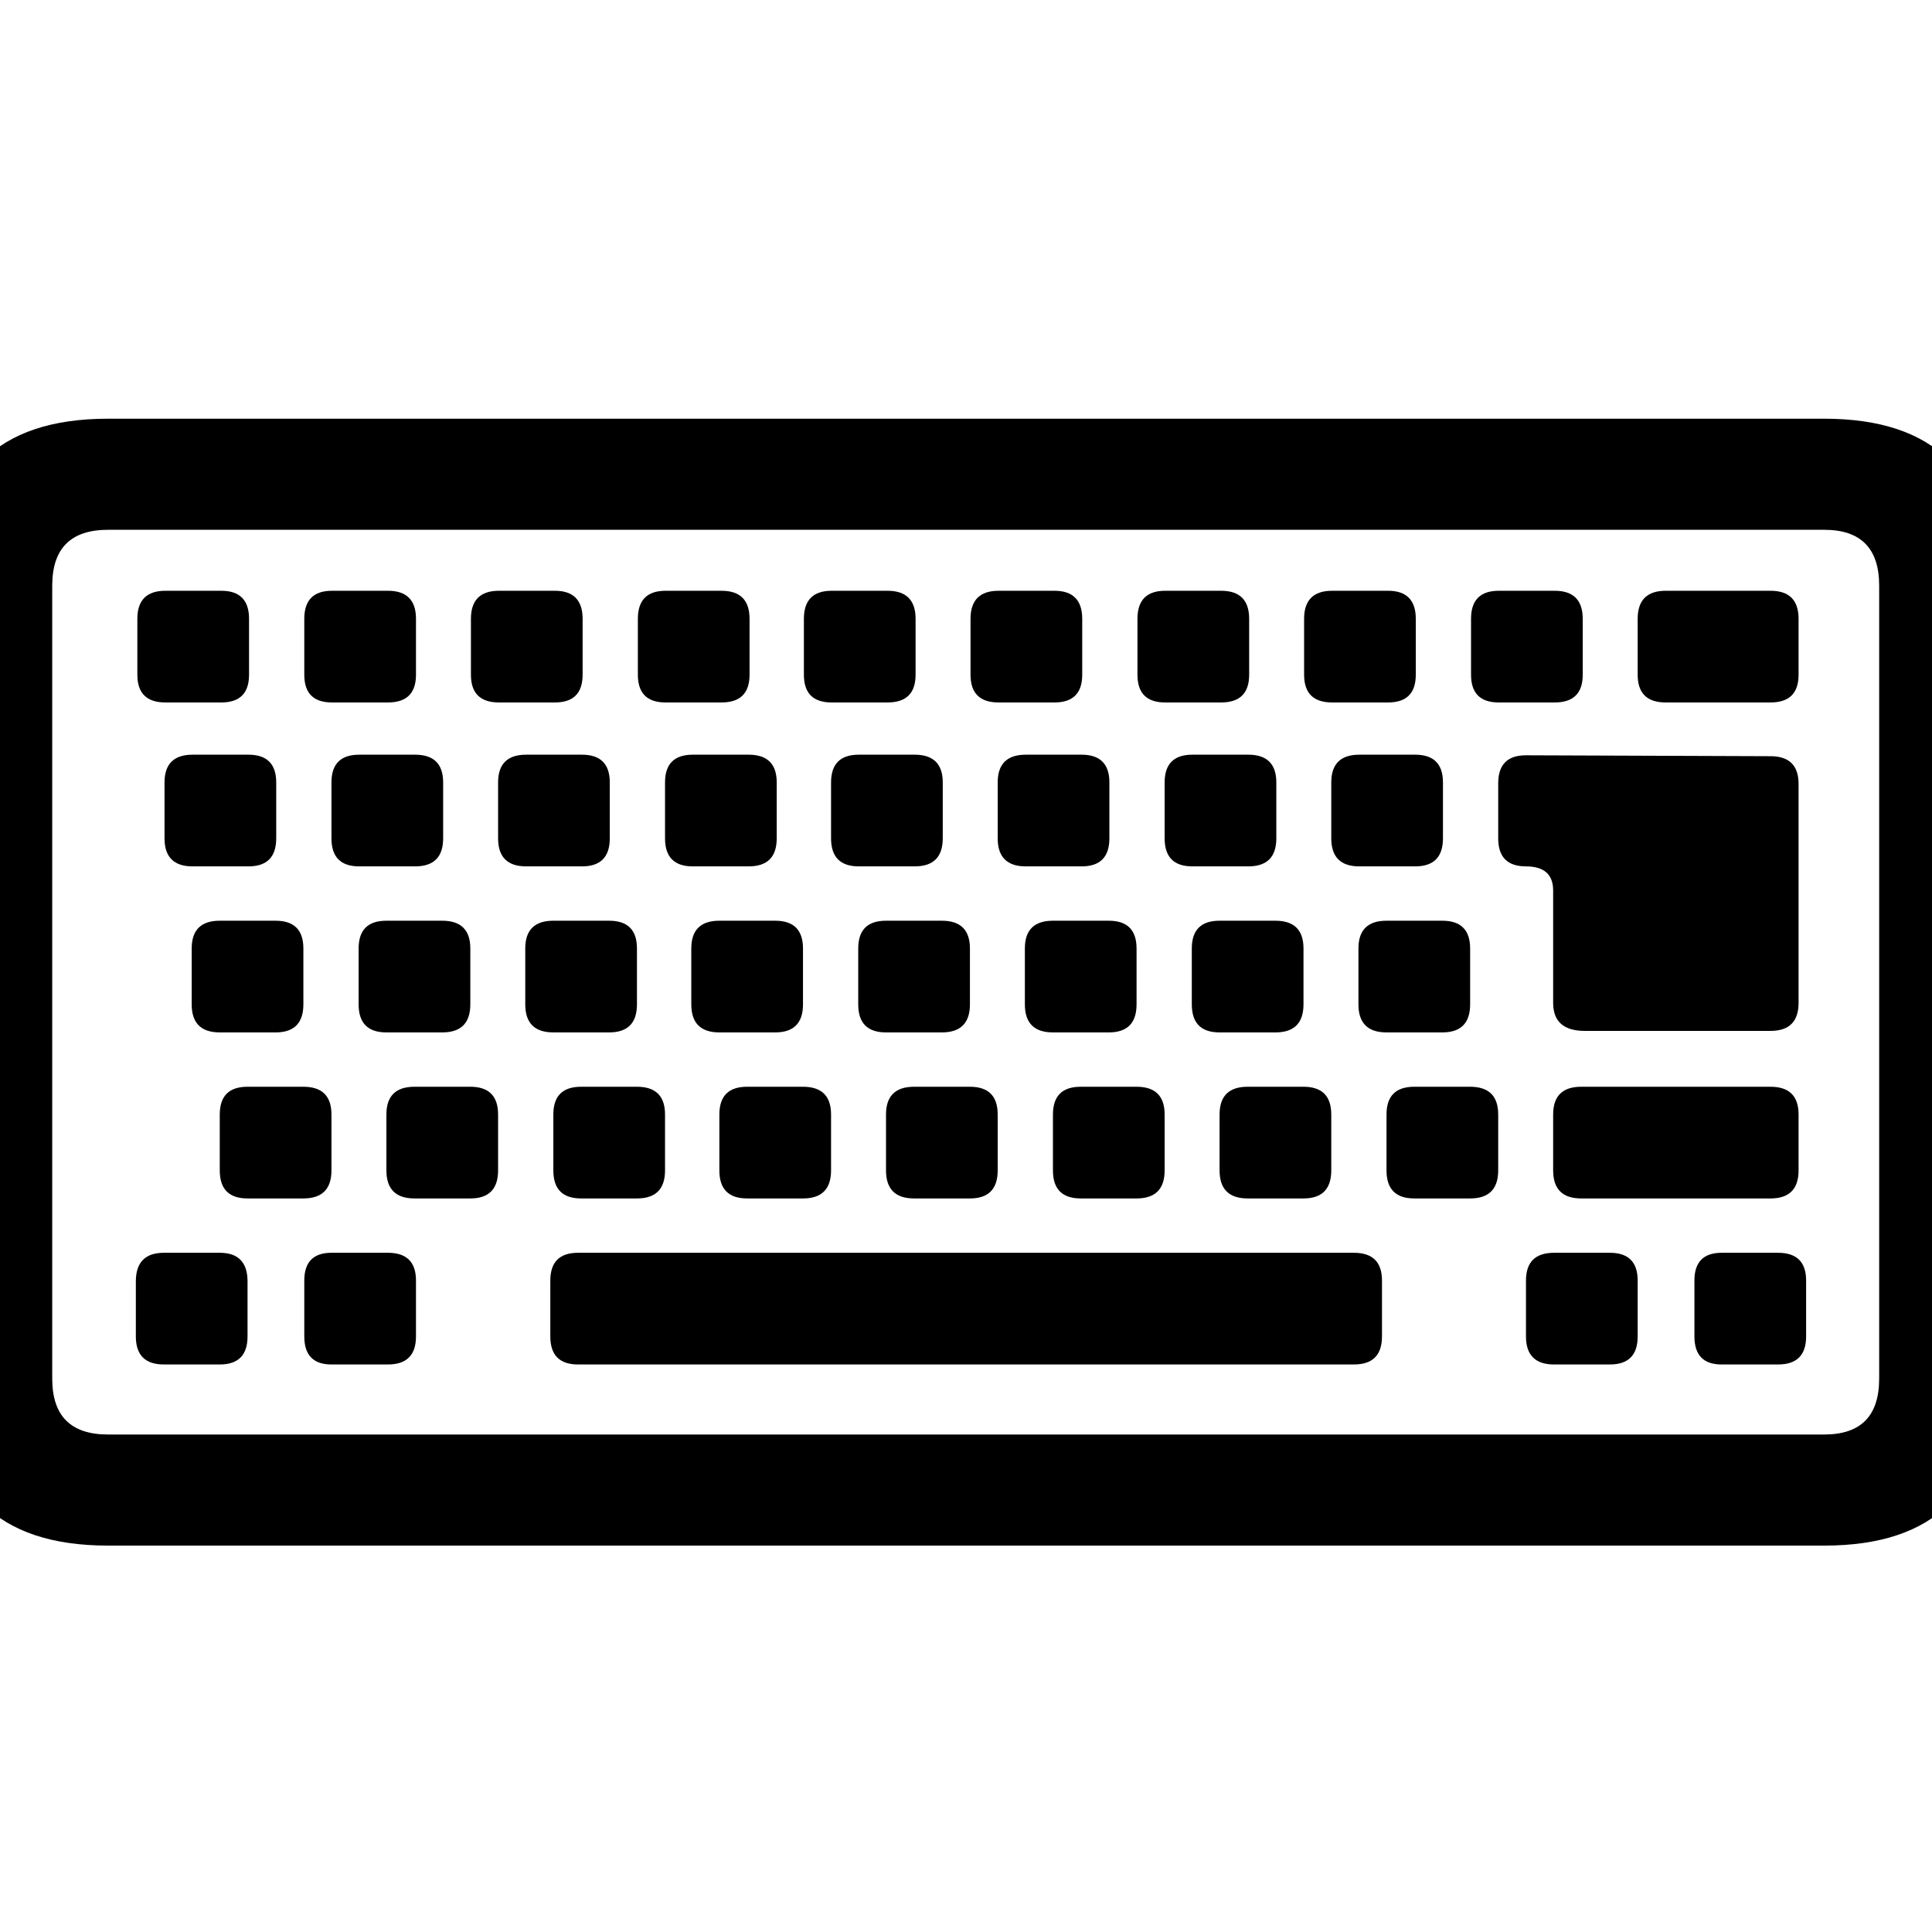
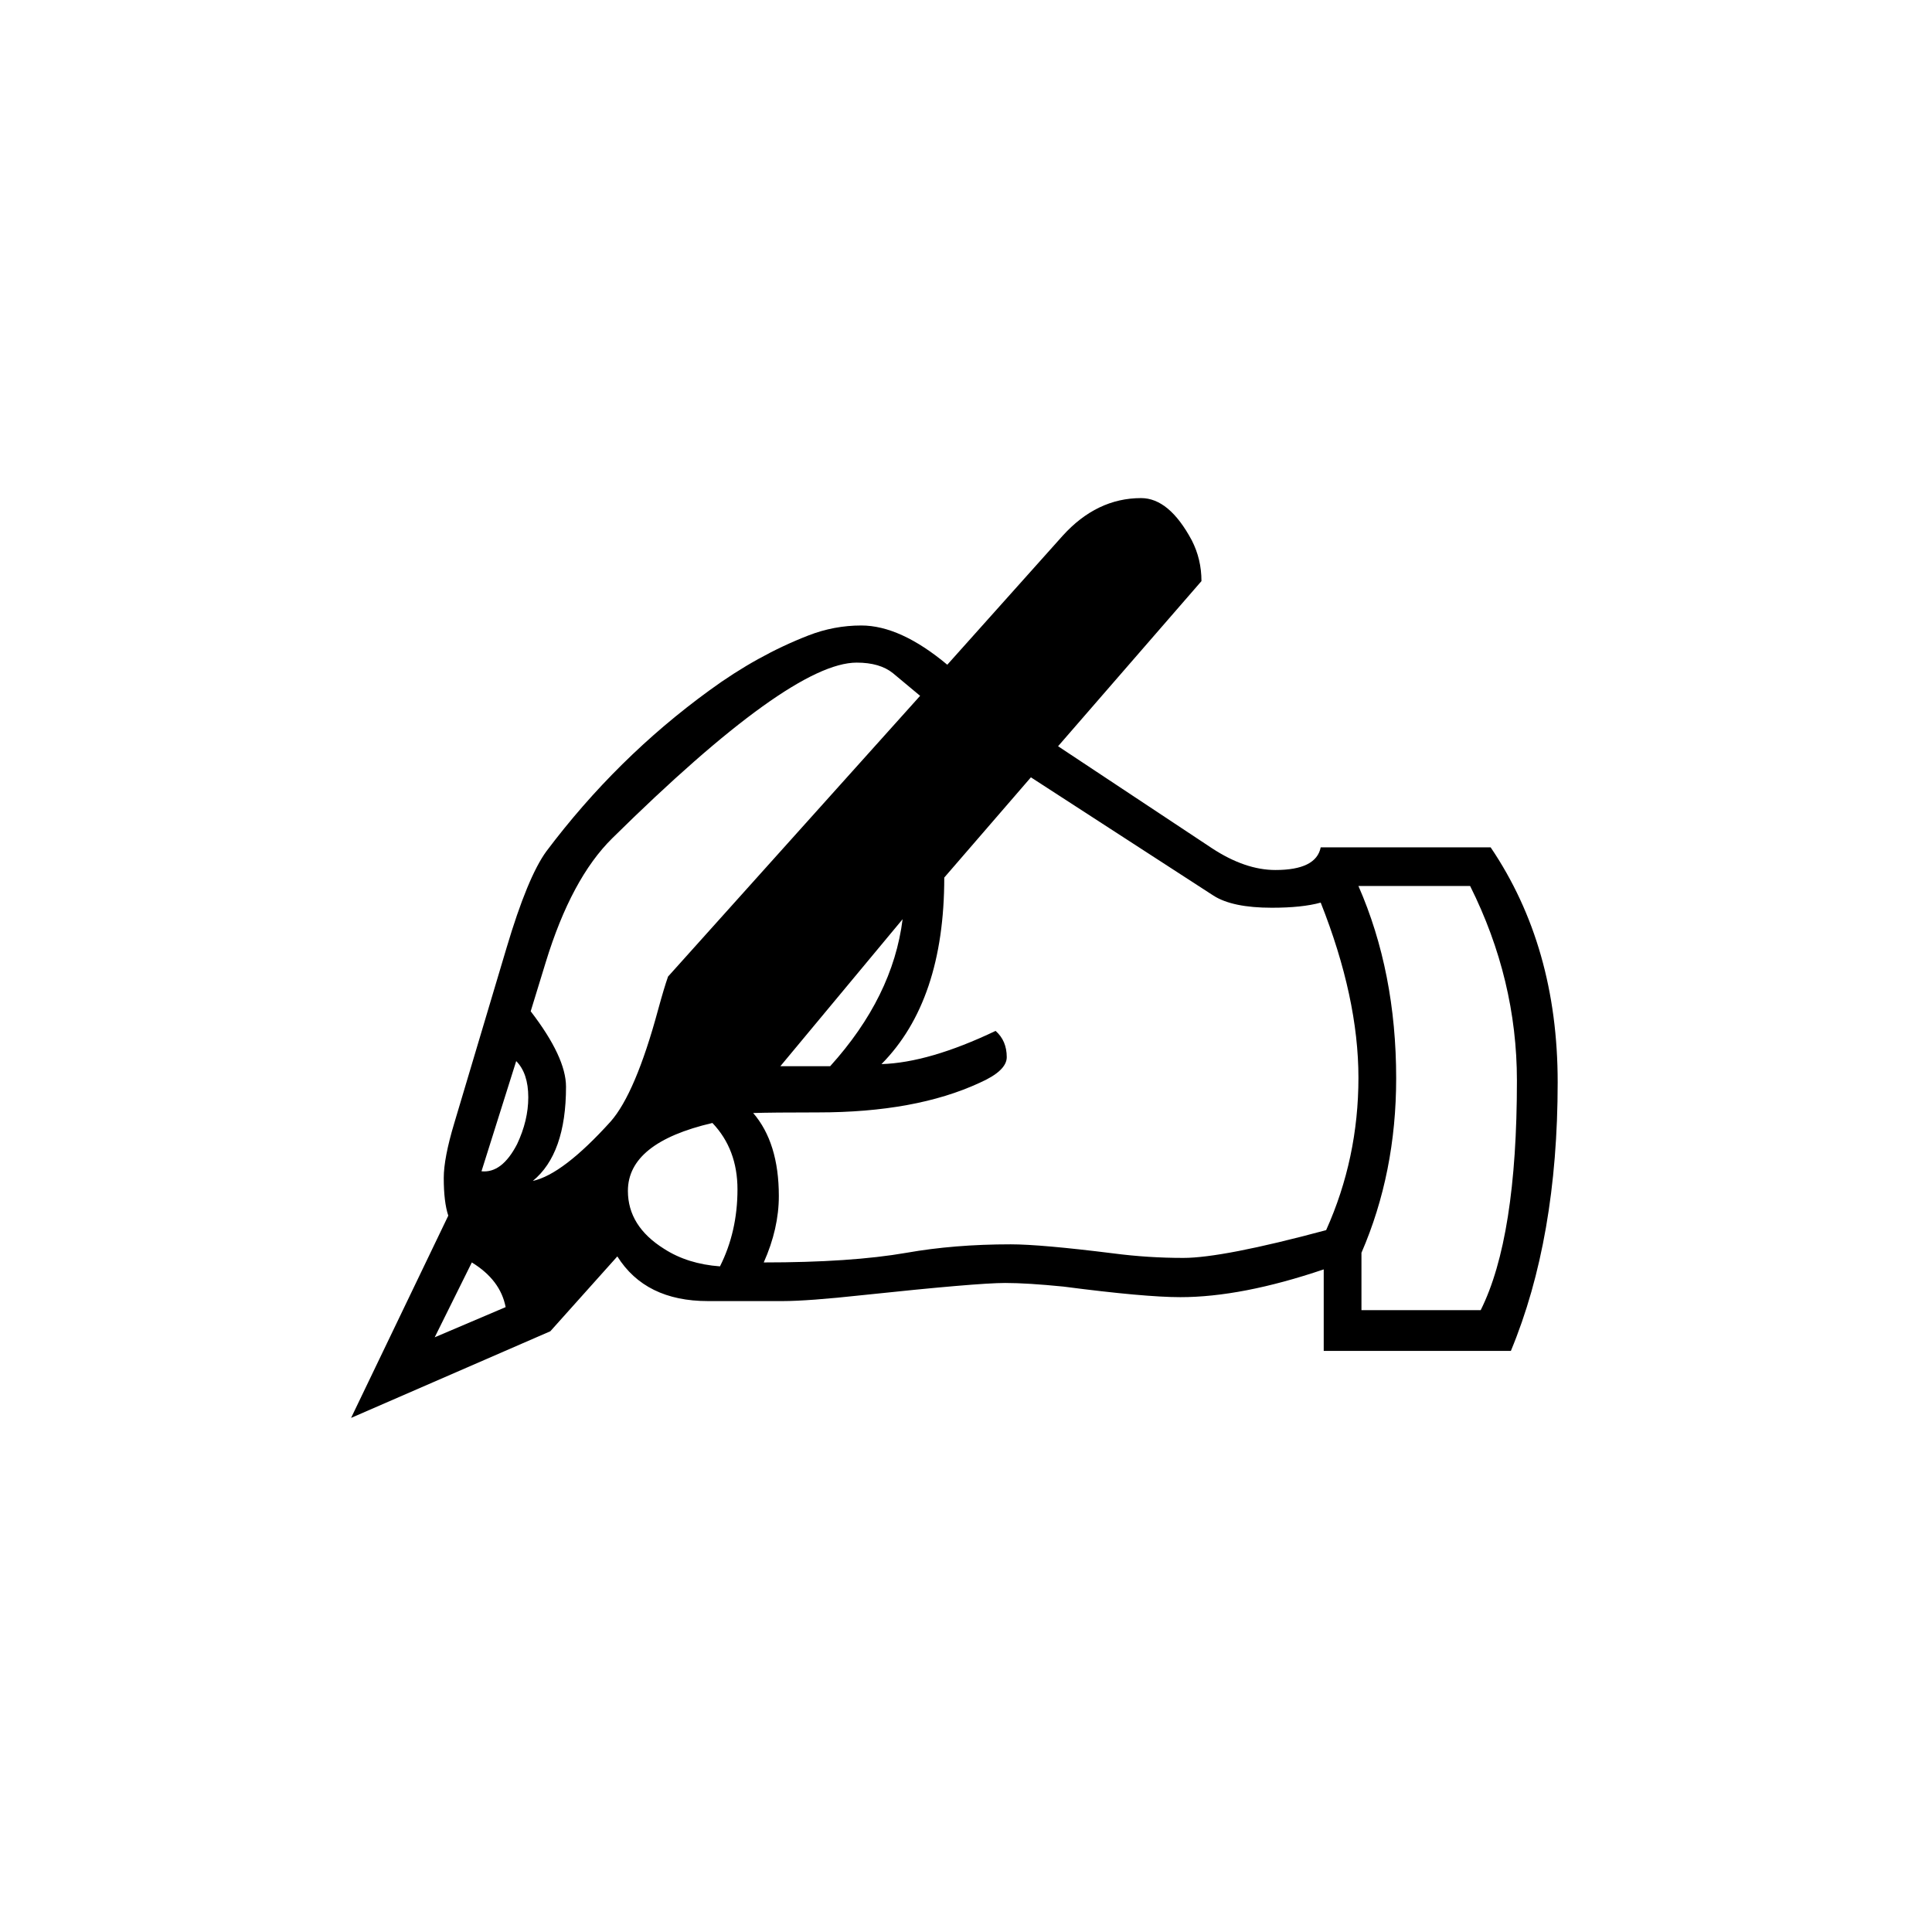
<svg xmlns="http://www.w3.org/2000/svg" viewBox="0 0 100 100">
-   <text x="50" y="80" font-size="80" text-anchor="middle">⌨️</text>
+   <text x="50" y="80" font-size="80" text-anchor="middle">✍️</text>
</svg>
